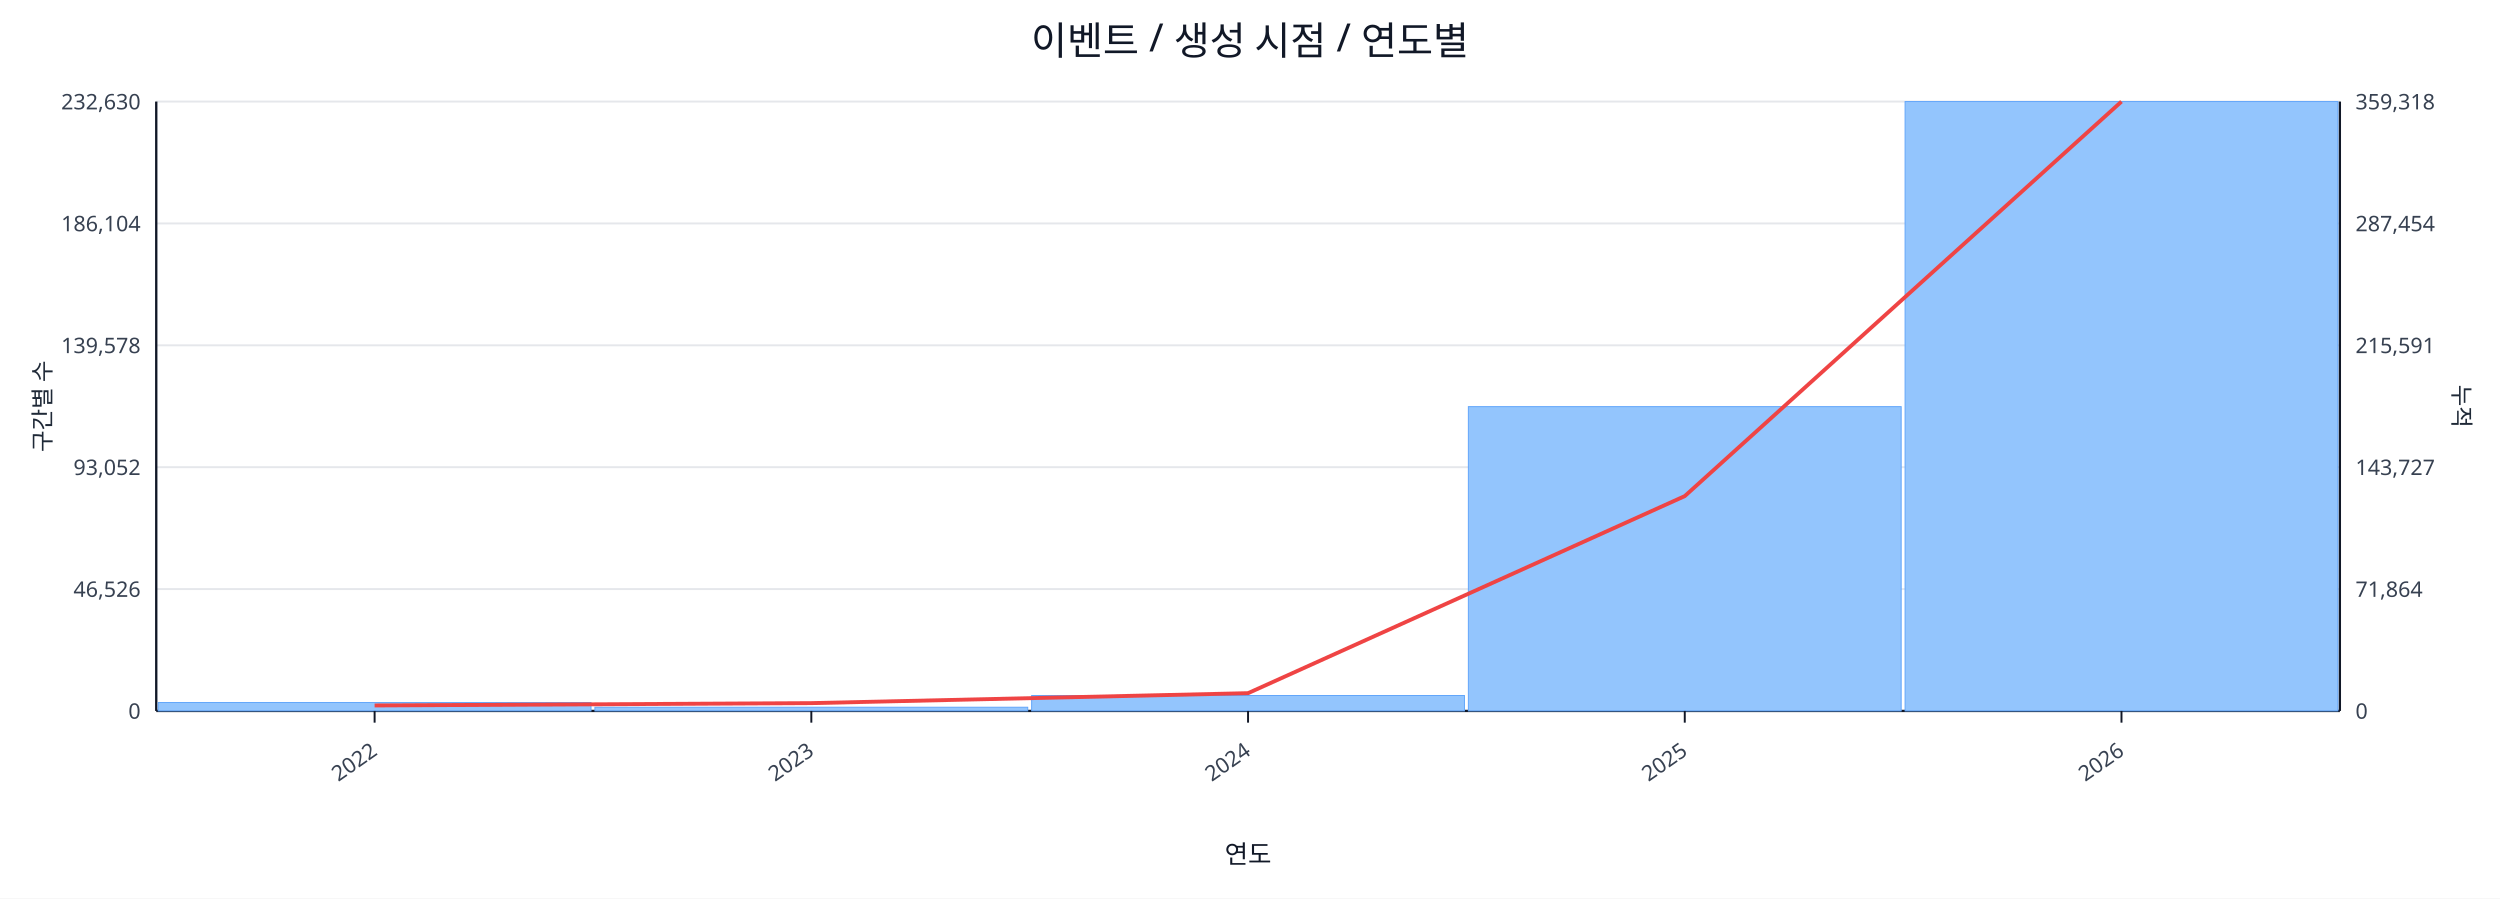
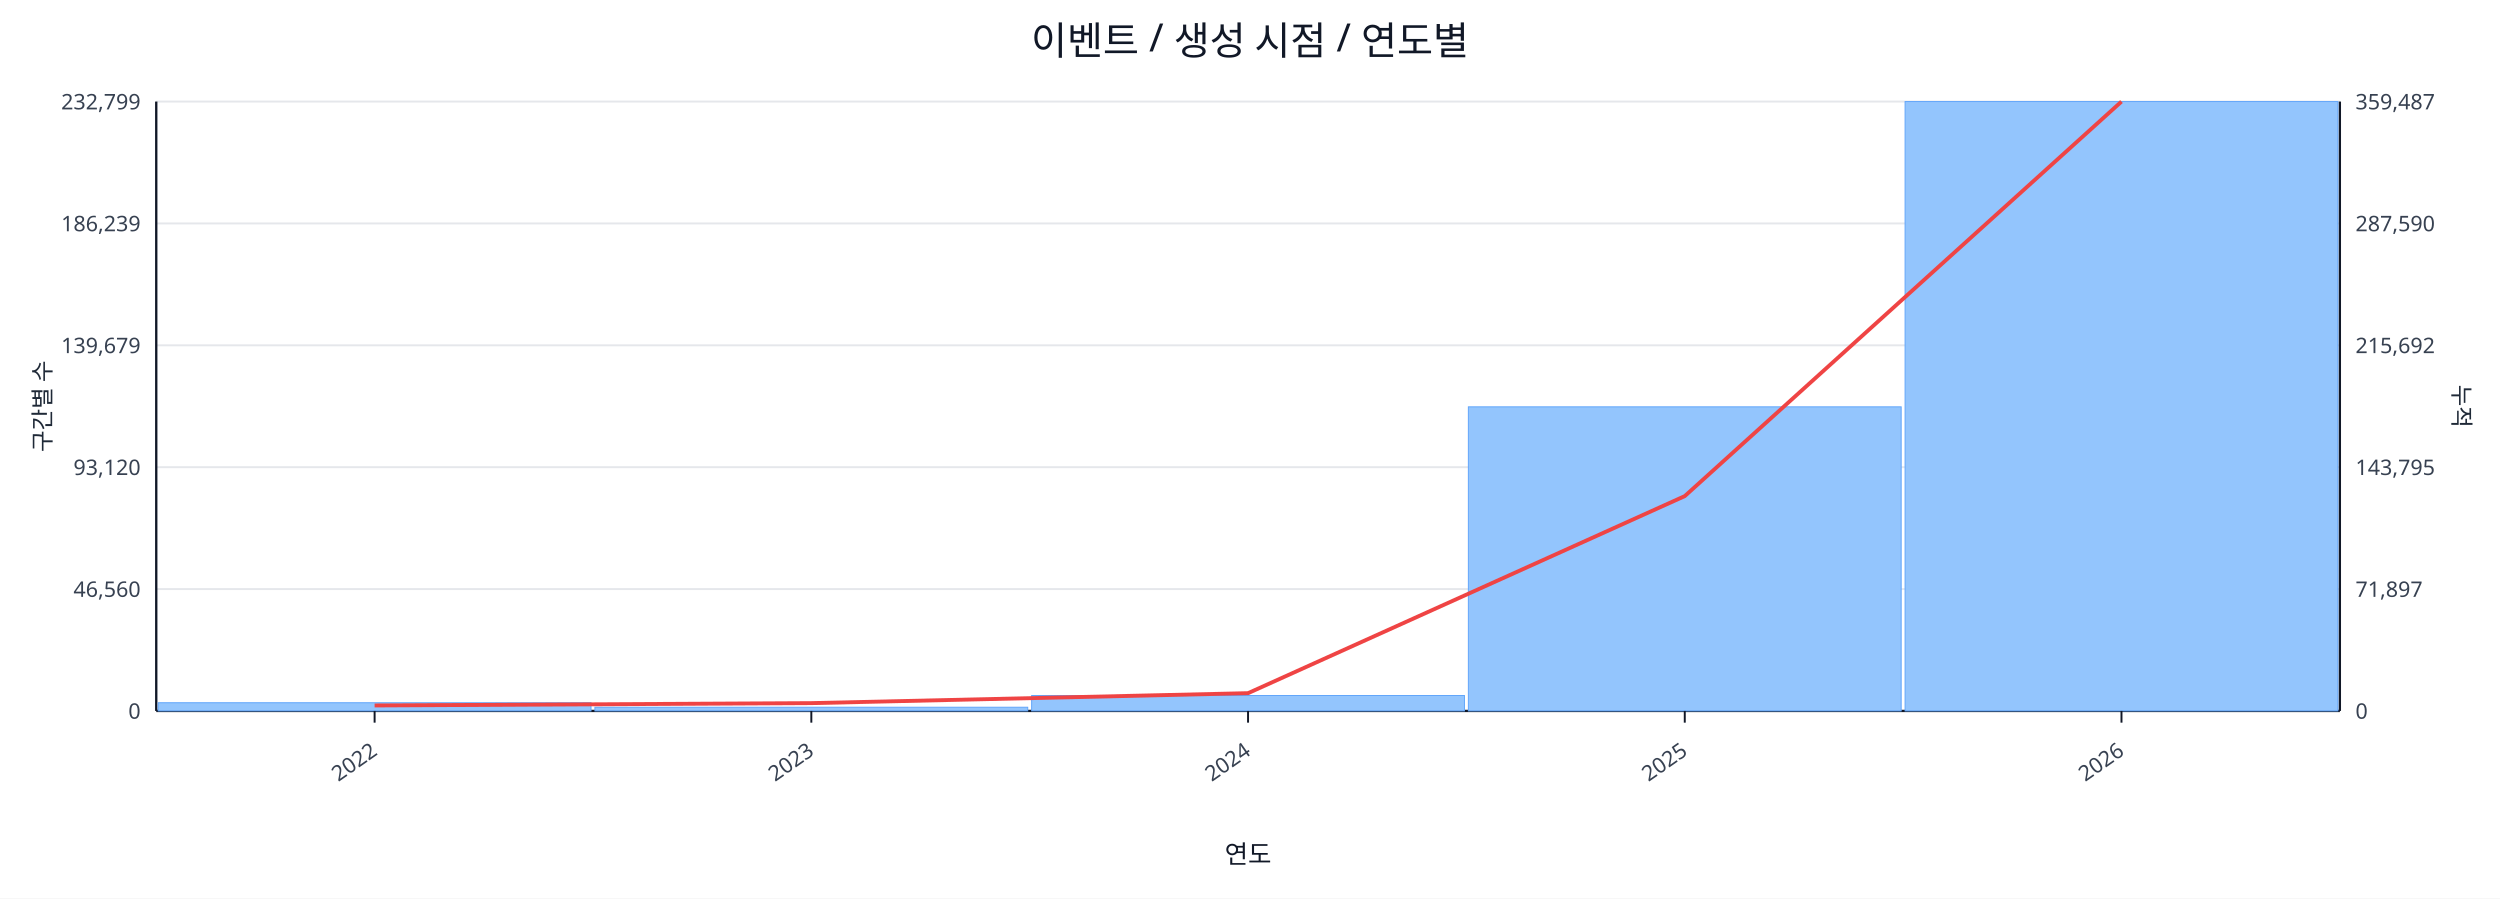
<svg xmlns="http://www.w3.org/2000/svg" width="1280" height="460" viewBox="0 0 1280 460">
  <rect x="0" y="0" width="100%" height="100%" fill="#ffffff" />
  <text x="640.0" y="28" font-size="20" text-anchor="middle" font-family="sans-serif" fill="#111827">이벤트 / 생성 시점 / 연도별</text>
  <line x1="80.0" y1="52.0" x2="1198.0" y2="52.0" stroke="#e5e7eb" stroke-width="1" />
-   <text x="72.0" y="56.0" font-size="11" text-anchor="end" font-family="sans-serif" fill="#374151">232,630</text>
-   <text x="1206.0" y="56.0" font-size="11" text-anchor="start" font-family="sans-serif" fill="#374151">359,318</text>
+   <text x="72.0" y="56.0" font-size="11" text-anchor="end" font-family="sans-serif" fill="#374151">232,799</text>
+   <text x="1206.0" y="56.0" font-size="11" text-anchor="start" font-family="sans-serif" fill="#374151">359,487</text>
  <line x1="80.0" y1="114.4" x2="1198.0" y2="114.4" stroke="#e5e7eb" stroke-width="1" />
-   <text x="72.0" y="118.4" font-size="11" text-anchor="end" font-family="sans-serif" fill="#374151">186,104</text>
-   <text x="1206.0" y="118.4" font-size="11" text-anchor="start" font-family="sans-serif" fill="#374151">287,454</text>
+   <text x="72.0" y="118.4" font-size="11" text-anchor="end" font-family="sans-serif" fill="#374151">186,239</text>
+   <text x="1206.0" y="118.4" font-size="11" text-anchor="start" font-family="sans-serif" fill="#374151">287,590</text>
  <line x1="80.0" y1="176.8" x2="1198.0" y2="176.8" stroke="#e5e7eb" stroke-width="1" />
-   <text x="72.0" y="180.8" font-size="11" text-anchor="end" font-family="sans-serif" fill="#374151">139,578</text>
-   <text x="1206.0" y="180.8" font-size="11" text-anchor="start" font-family="sans-serif" fill="#374151">215,591</text>
+   <text x="72.0" y="180.8" font-size="11" text-anchor="end" font-family="sans-serif" fill="#374151">139,679</text>
+   <text x="1206.0" y="180.8" font-size="11" text-anchor="start" font-family="sans-serif" fill="#374151">215,692</text>
  <line x1="80.0" y1="239.2" x2="1198.0" y2="239.2" stroke="#e5e7eb" stroke-width="1" />
-   <text x="72.0" y="243.2" font-size="11" text-anchor="end" font-family="sans-serif" fill="#374151">93,052</text>
-   <text x="1206.0" y="243.2" font-size="11" text-anchor="start" font-family="sans-serif" fill="#374151">143,727</text>
+   <text x="72.0" y="243.2" font-size="11" text-anchor="end" font-family="sans-serif" fill="#374151">93,120</text>
+   <text x="1206.0" y="243.2" font-size="11" text-anchor="start" font-family="sans-serif" fill="#374151">143,795</text>
  <line x1="80.0" y1="301.6" x2="1198.0" y2="301.6" stroke="#e5e7eb" stroke-width="1" />
-   <text x="72.0" y="305.6" font-size="11" text-anchor="end" font-family="sans-serif" fill="#374151">46,526</text>
-   <text x="1206.0" y="305.6" font-size="11" text-anchor="start" font-family="sans-serif" fill="#374151">71,864</text>
+   <text x="72.0" y="305.6" font-size="11" text-anchor="end" font-family="sans-serif" fill="#374151">46,560</text>
+   <text x="1206.0" y="305.6" font-size="11" text-anchor="start" font-family="sans-serif" fill="#374151">71,897</text>
  <line x1="80.0" y1="364.0" x2="1198.0" y2="364.0" stroke="#e5e7eb" stroke-width="1" />
  <text x="72.0" y="368.0" font-size="11" text-anchor="end" font-family="sans-serif" fill="#374151">0</text>
  <text x="1206.0" y="368.0" font-size="11" text-anchor="start" font-family="sans-serif" fill="#374151">0</text>
  <line x1="80.0" y1="364.0" x2="1198.0" y2="364.0" stroke="#111827" stroke-width="1.2" />
  <line x1="80.0" y1="52.0" x2="80.0" y2="364.0" stroke="#111827" stroke-width="1.2" />
  <line x1="1198.0" y1="52.0" x2="1198.0" y2="364.0" stroke="#111827" stroke-width="1.2" />
-   <rect x="81.0" y="359.7" width="221.6" height="4.3" fill="#93c5fd" stroke="#60a5fa" stroke-width="0.5" />
+   <rect x="81.0" y="359.8" width="221.6" height="4.2" fill="#93c5fd" stroke="#60a5fa" stroke-width="0.5" />
  <rect x="304.6" y="362.1" width="221.6" height="1.9" fill="#93c5fd" stroke="#60a5fa" stroke-width="0.5" />
  <rect x="528.2" y="356.1" width="221.6" height="7.9" fill="#93c5fd" stroke="#60a5fa" stroke-width="0.5" />
-   <rect x="751.8" y="208.2" width="221.6" height="155.8" fill="#93c5fd" stroke="#60a5fa" stroke-width="0.5" />
+   <rect x="751.8" y="208.3" width="221.6" height="155.7" fill="#93c5fd" stroke="#60a5fa" stroke-width="0.5" />
  <rect x="975.4" y="52.0" width="221.6" height="312.0" fill="#93c5fd" stroke="#60a5fa" stroke-width="0.5" />
  <polyline fill="none" stroke="#ef4444" stroke-width="2" points="191.8,361.2 415.4,360.0 639.0,354.9 862.6,254.0 1086.2,52.0" />
  <line x1="191.8" y1="364.0" x2="191.8" y2="370.0" stroke="#111827" stroke-width="1" />
  <text x="193.8" y="386.0" font-size="11" text-anchor="end" transform="rotate(-35 193.8 386.0)" font-family="sans-serif" fill="#374151">2022</text>
  <line x1="415.4" y1="364.0" x2="415.4" y2="370.0" stroke="#111827" stroke-width="1" />
  <text x="417.4" y="386.0" font-size="11" text-anchor="end" transform="rotate(-35 417.4 386.0)" font-family="sans-serif" fill="#374151">2023</text>
  <line x1="639.0" y1="364.0" x2="639.0" y2="370.0" stroke="#111827" stroke-width="1" />
  <text x="641.0" y="386.0" font-size="11" text-anchor="end" transform="rotate(-35 641.0 386.0)" font-family="sans-serif" fill="#374151">2024</text>
  <line x1="862.6" y1="364.0" x2="862.6" y2="370.0" stroke="#111827" stroke-width="1" />
  <text x="864.6" y="386.0" font-size="11" text-anchor="end" transform="rotate(-35 864.6 386.0)" font-family="sans-serif" fill="#374151">2025</text>
  <line x1="1086.2" y1="364.0" x2="1086.2" y2="370.0" stroke="#111827" stroke-width="1" />
  <text x="1088.2" y="386.0" font-size="11" text-anchor="end" transform="rotate(-35 1088.2 386.0)" font-family="sans-serif" fill="#374151">2026</text>
  <text x="26" y="208.0" font-size="12" transform="rotate(-90 26 208.0)" text-anchor="middle" font-family="sans-serif" fill="#1f2937">구간별 수</text>
  <text x="1256.0" y="208.0" font-size="12" transform="rotate(90 1256.0 208.0)" text-anchor="middle" font-family="sans-serif" fill="#1f2937">누적</text>
  <text x="639.0" y="442.0" font-size="13" text-anchor="middle" font-family="sans-serif" fill="#111827">연도</text>
</svg>
